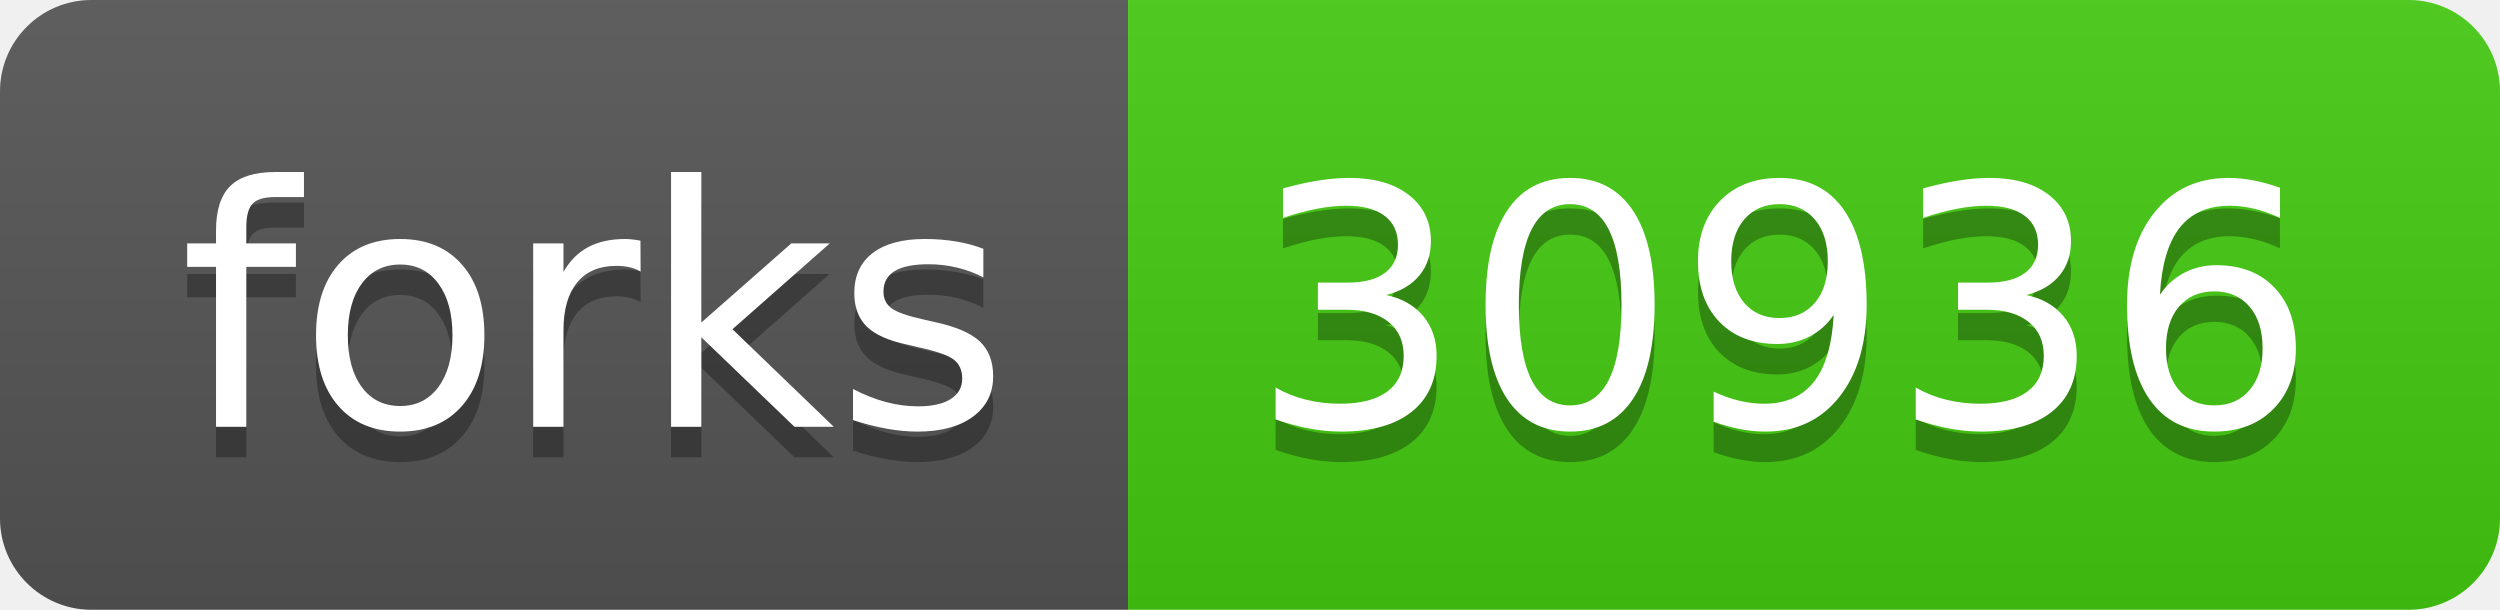
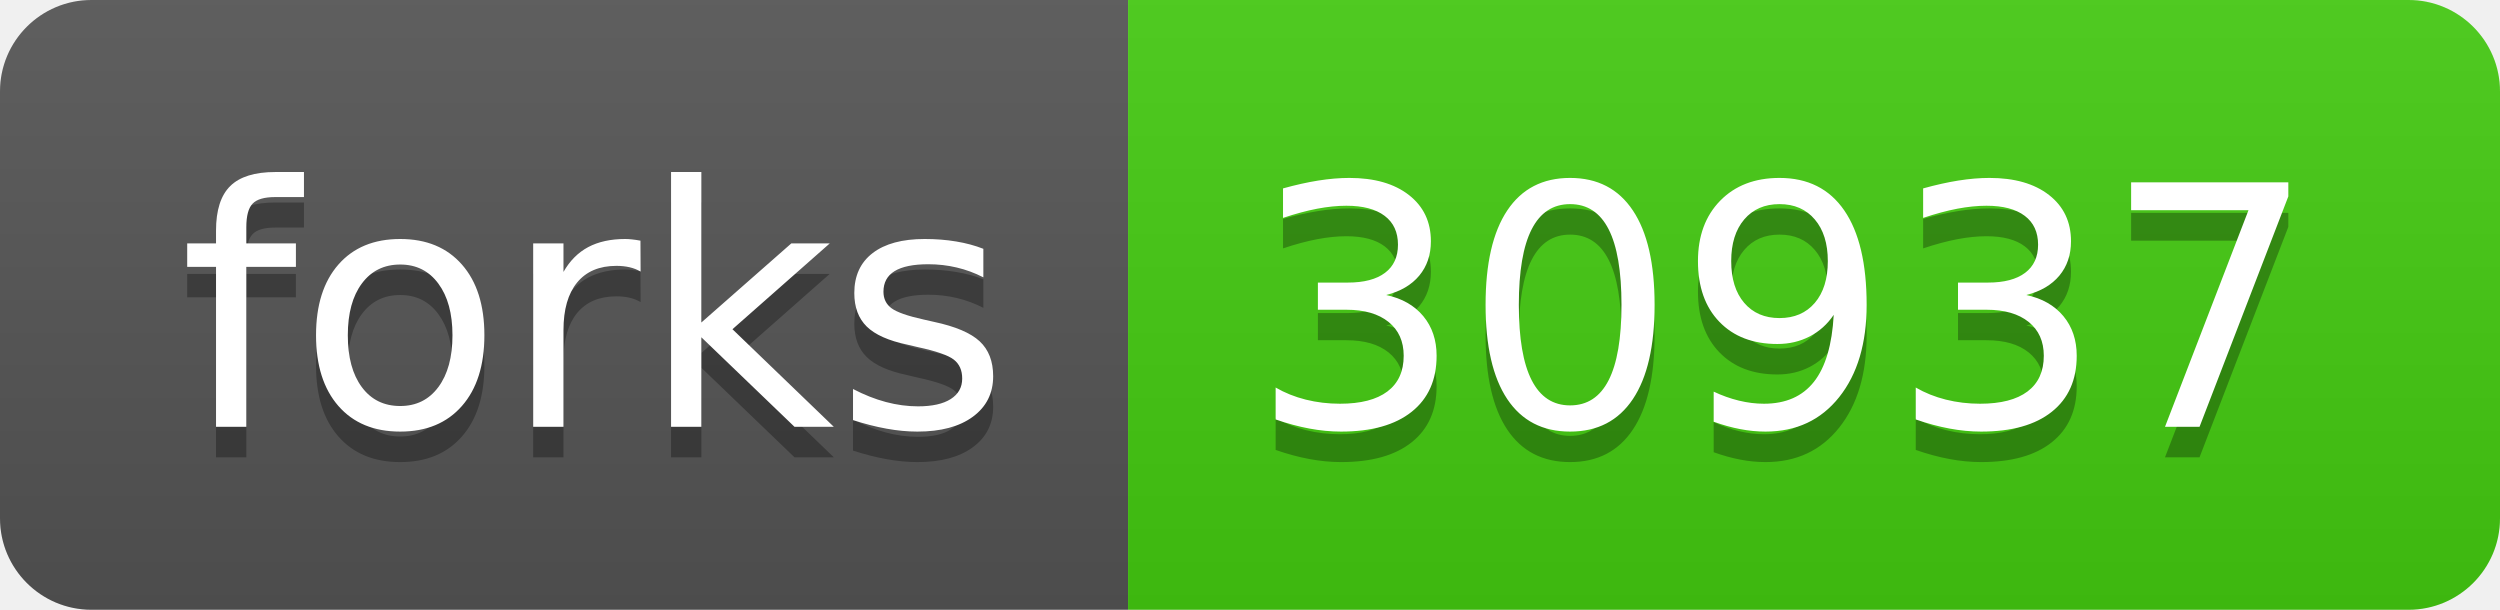
- <svg xmlns="http://www.w3.org/2000/svg" width="82" height="20" role="img" aria-label="forks: 30936">
+ <svg xmlns="http://www.w3.org/2000/svg" width="82" height="20" role="img" aria-label="forks: 30937">
  <linearGradient id="s" x2="0" y2="100%">
    <stop offset="0" stop-color="#bbb" stop-opacity=".1" />
    <stop offset="1" stop-opacity=".1" />
  </linearGradient>
  <clipPath id="r">
    <rect width="82" height="20" rx="3" fill="#fff" />
  </clipPath>
  <g clip-path="url(#r)">
    <rect width="37" height="20" fill="#555" />
    <rect x="37" width="45" height="20" fill="#4c1" />
    <rect width="82" height="20" fill="url(#s)" />
  </g>
  <g fill="#fff" text-anchor="middle" font-family="Verdana,Geneva,DejaVu Sans,sans-serif" text-rendering="geometricPrecision" font-size="110">
    <text aria-hidden="true" x="195" y="150" fill="#010101" fill-opacity=".3" transform="scale(.1)" textLength="270">forks</text>
    <text x="195" y="140" transform="scale(.1)" fill="#fff" textLength="270">forks</text>
-     <text aria-hidden="true" x="585" y="150" fill="#010101" fill-opacity=".3" transform="scale(.1)" textLength="350">30936</text>
-     <text x="585" y="140" transform="scale(.1)" fill="#fff" textLength="350">30936</text>
+     <text aria-hidden="true" x="585" y="150" fill="#010101" fill-opacity=".3" transform="scale(.1)" textLength="350">30937</text>
+     <text x="585" y="140" transform="scale(.1)" fill="#fff" textLength="350">30937</text>
  </g>
</svg>
